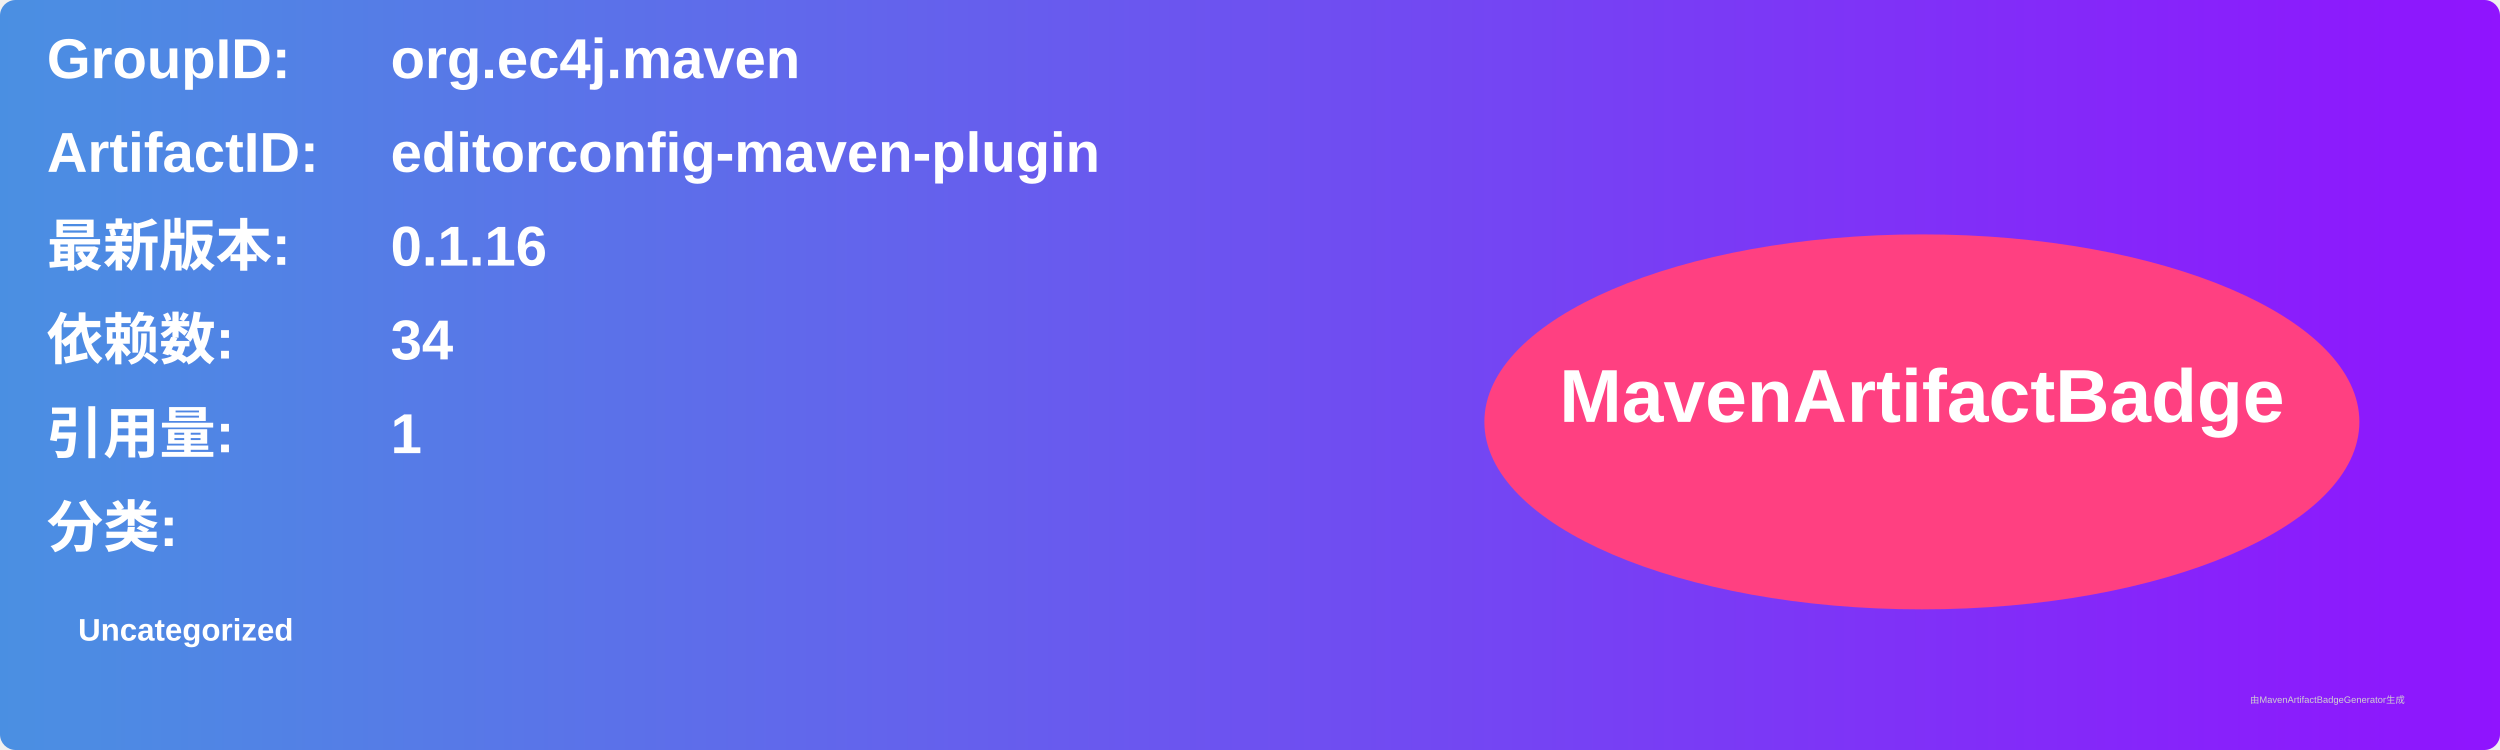
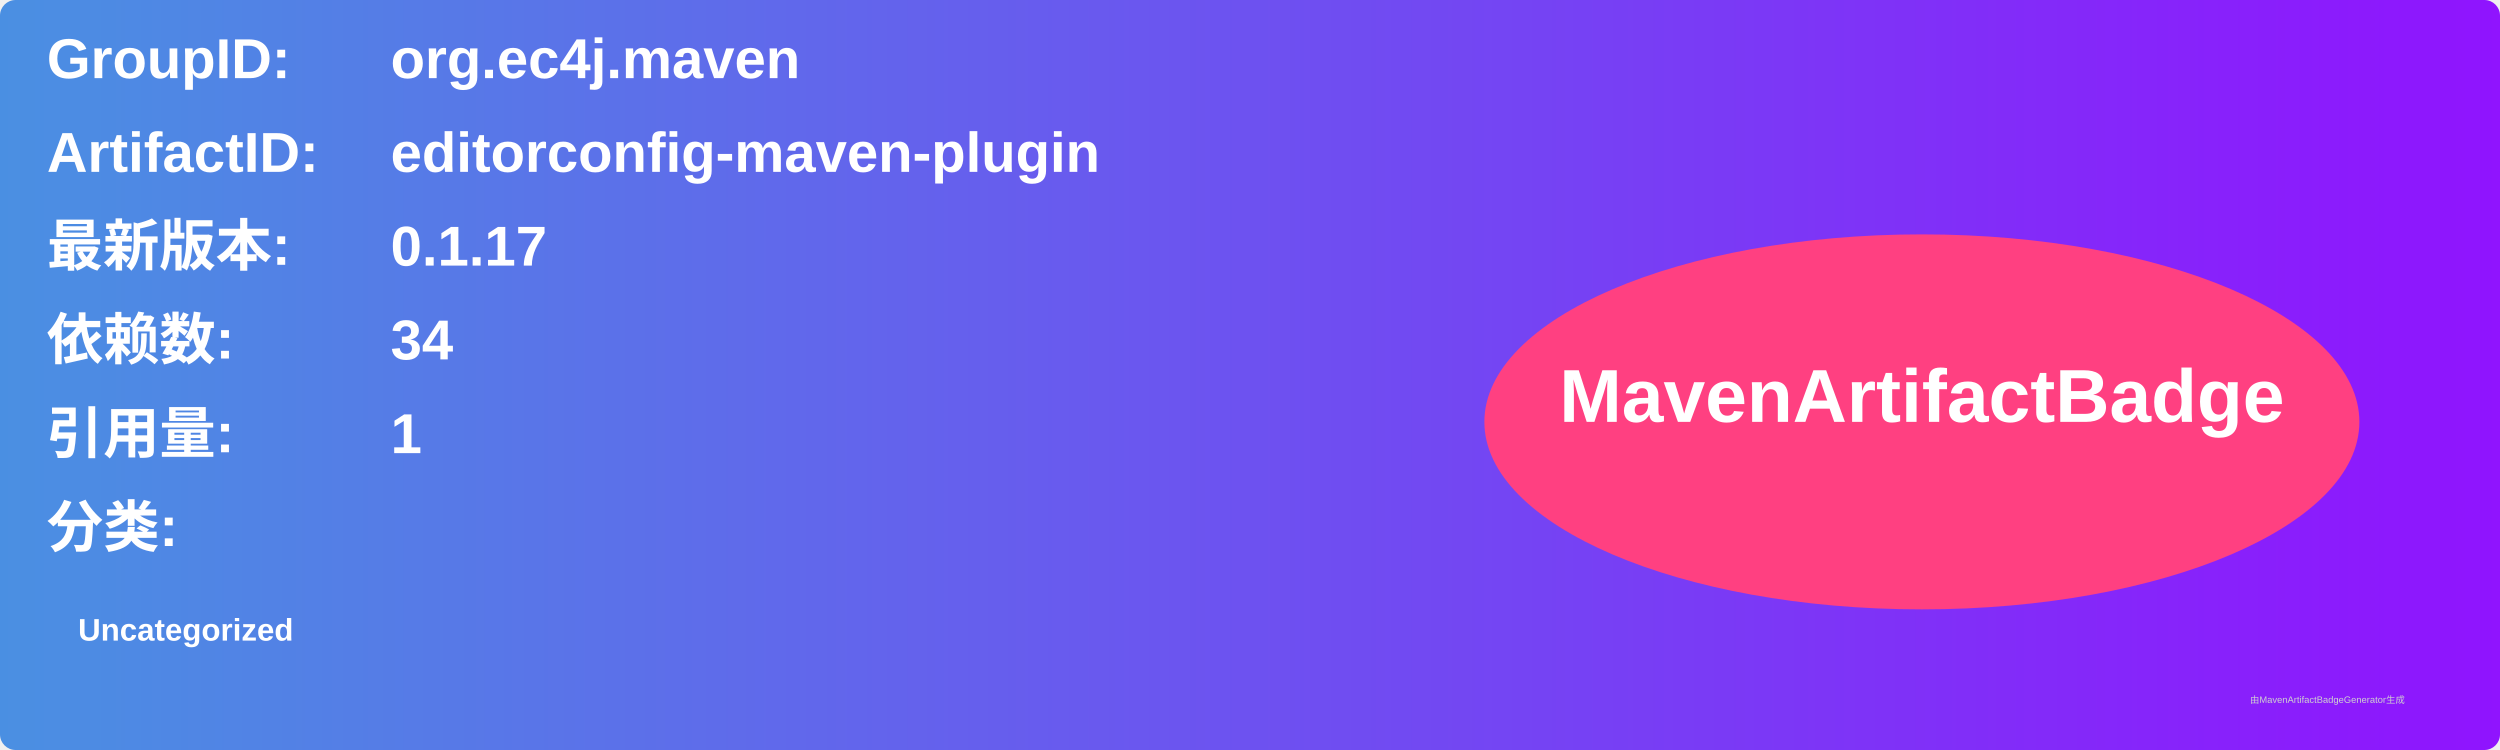
<svg xmlns="http://www.w3.org/2000/svg" width="800" height="240" viewBox="0 0 800 240">
  <linearGradient id="grad" x1="0%" y1="0%" x2="100%" y2="0%">
    <stop offset="0%" stop-color="#4a90e2" />
    <stop offset="100%" stop-color="#9013fe" />
  </linearGradient>
  <rect width="100%" height="100%" rx="5" ry="5" fill="url(#grad)" />
  <g transform="translate(15, 15)">
    <text x="0" y="10" font-family="Arial" font-size="18" fill="white" font-weight="bold" width="260">GroupID:</text>
    <text x="110" y="10" font-family="Arial" font-size="18" fill="white" font-weight="bold" width="460">org.ec4j.maven</text>
    <text x="0" y="40" font-family="Arial" font-size="18" fill="white" font-weight="bold" width="260">ArtifactID:</text>
    <text x="110" y="40" font-family="Arial" font-size="18" fill="white" font-weight="bold" width="460">editorconfig-maven-plugin</text>
    <text x="0" y="70" font-family="Arial" font-size="18" fill="white" font-weight="bold">最新版本:</text>
    <text x="110" y="70" font-family="Arial" font-size="18" fill="white" font-weight="bold">
-       <tspan font-weight="bold">0.1.16</tspan>
+       <tspan font-weight="bold">0.1.17</tspan>
    </text>
    <text x="0" y="100" font-family="Arial" font-size="18" fill="white" font-weight="bold">依赖数: </text>
    <text x="110" y="100" font-family="Arial" font-size="18" fill="white">
      <tspan font-weight="bold">34</tspan>
    </text>
    <text x="0" y="130" font-family="Arial" font-size="18" fill="white" font-weight="bold">引用量: </text>
    <text x="110" y="130" font-family="Arial" font-size="18" fill="white">
      <tspan font-weight="bold">1</tspan>
    </text>
    <text x="0" y="160" font-family="Arial" font-size="18" fill="white" font-weight="bold">分类:</text>
    <text x="10" y="190" font-family="Arial" font-size="10" fill="white">
      <tspan font-weight="bold">Uncategorized</tspan>
    </text>
    <ellipse cx="600" cy="120" rx="140" ry="60" fill="#ff4081" />
    <text x="600" y="120" text-anchor="middle" font-family="Arial" font-size="24" fill="white" font-weight="bold">MavenArtifactBadge</text>
  </g>
  <text x="720" y="225" font-family="Arial" font-size="3" fill="#d0d0d0">由MavenArtifactBadgeGenerator生成</text>
</svg>
